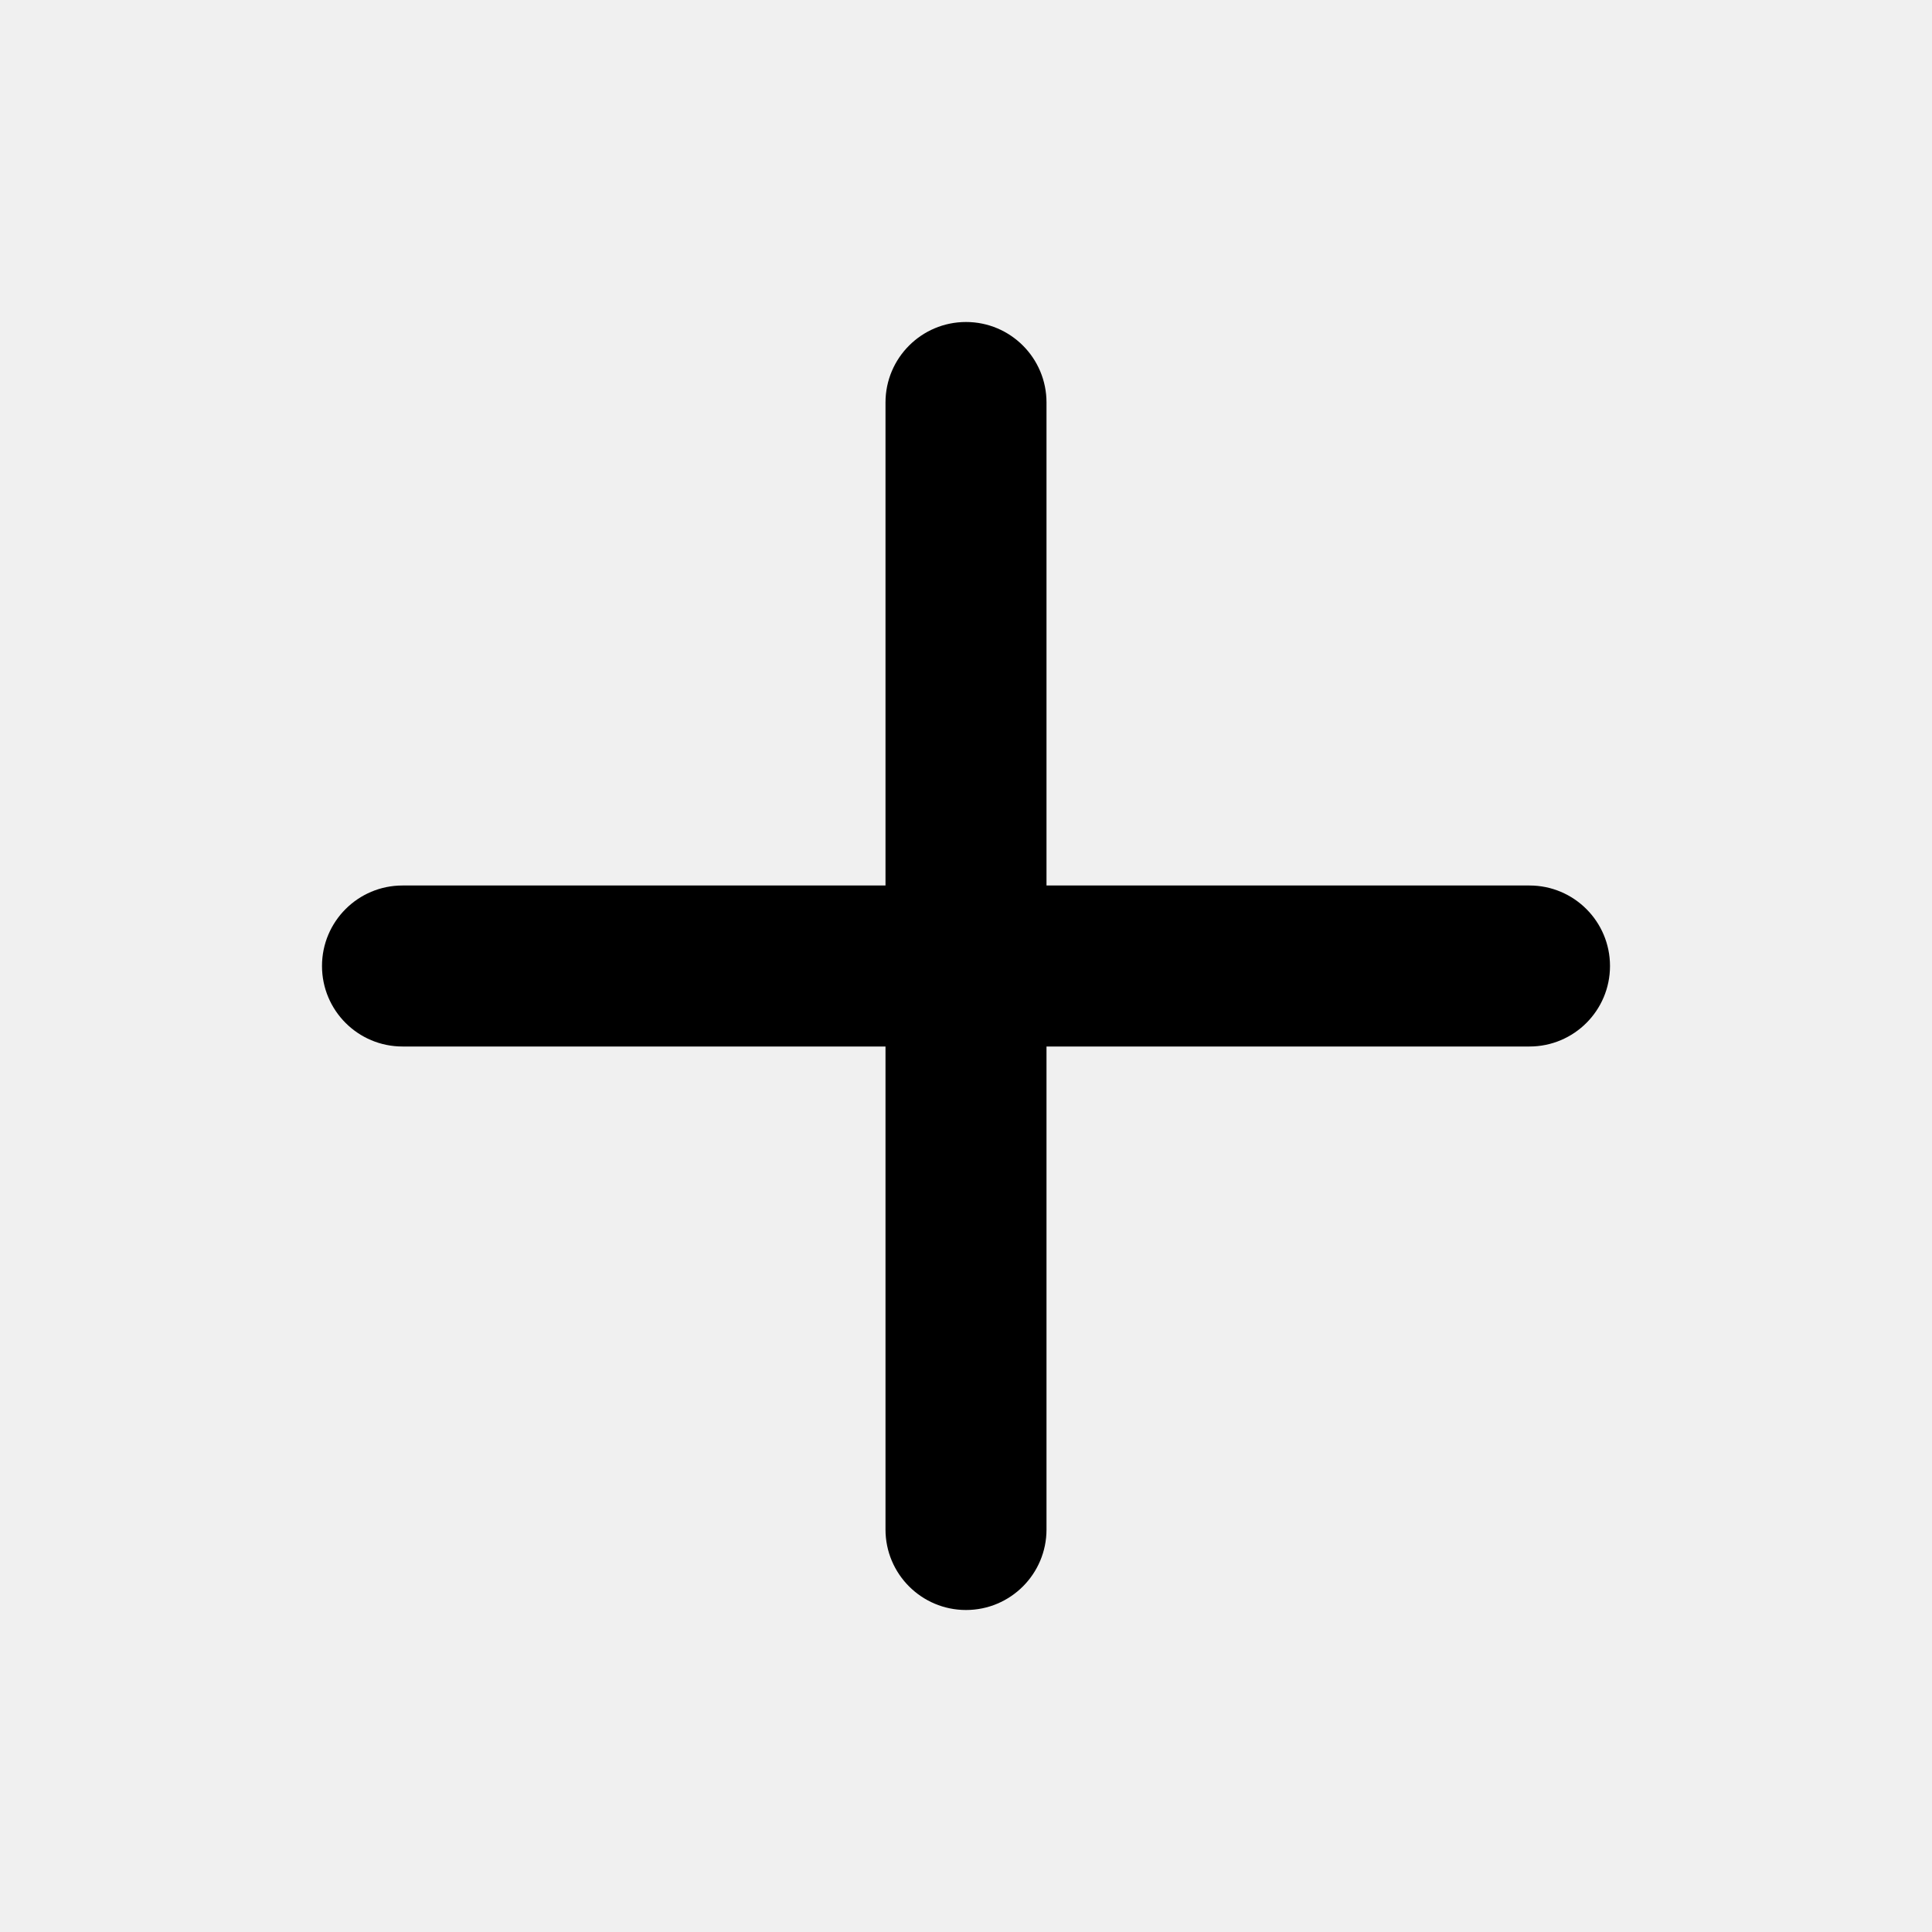
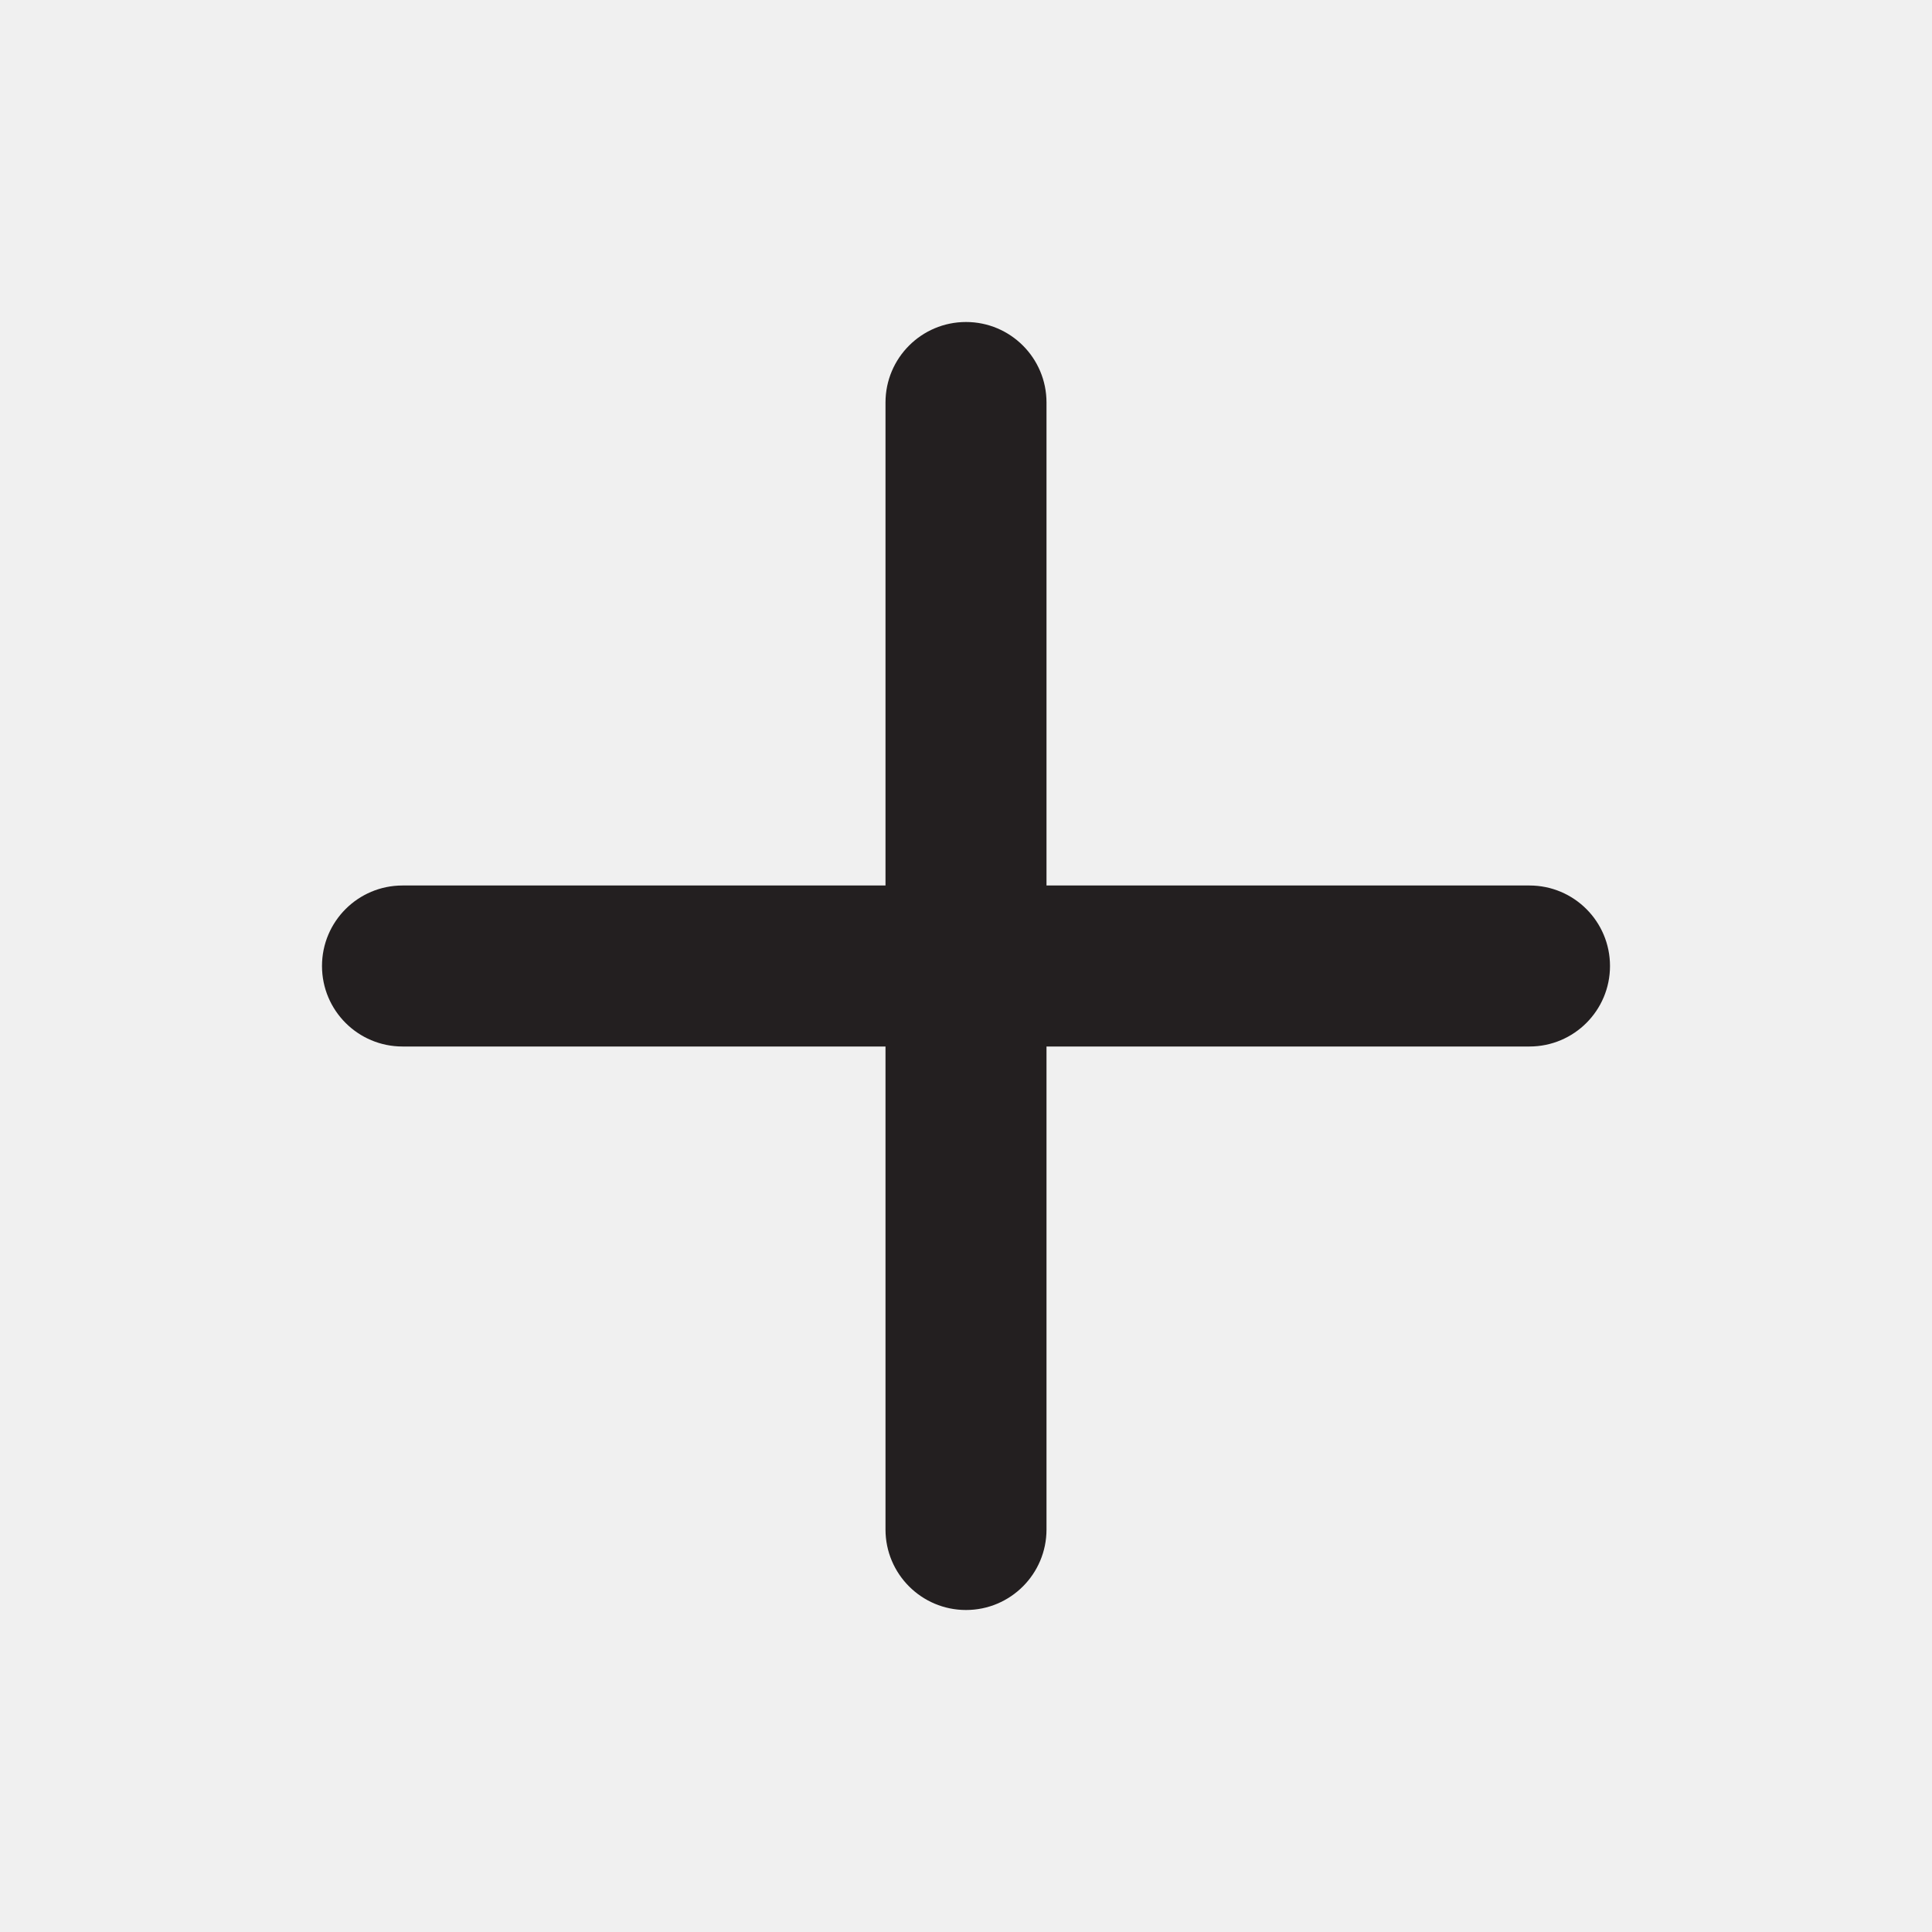
<svg xmlns="http://www.w3.org/2000/svg" viewBox="0 0 24 24">
-   <g data-name="Layer 2">
-     <path d="M19 11h-6V5a1 1 0 0 0-2 0v6H5a1 1 0 0 0 0 2h6v6a1 1 0 0 0 2 0v-6h6a1 1 0 0 0 0-2z" data-name="plus" />
+   <defs>
+     <style>.cls-1{fill:#fff;opacity:0;}.cls-2{fill:#231f20;}</style>
+   </defs>
+   <g id="Layer_2" data-name="Layer 2">
+     <g id="plus">
+       <g id="plus-2" data-name="plus">
+         <rect class="cls-1" width="24" height="24" transform="translate(24 24) rotate(180)" />
+         <path class="cls-2" d="M19,11H13V5a1,1,0,0,0-2,0v6H5a1,1,0,0,0,0,2h6v6a1,1,0,0,0,2,0V13h6a1,1,0,0,0,0-2Z" />
+       </g>
+     </g>
  </g>
</svg>
